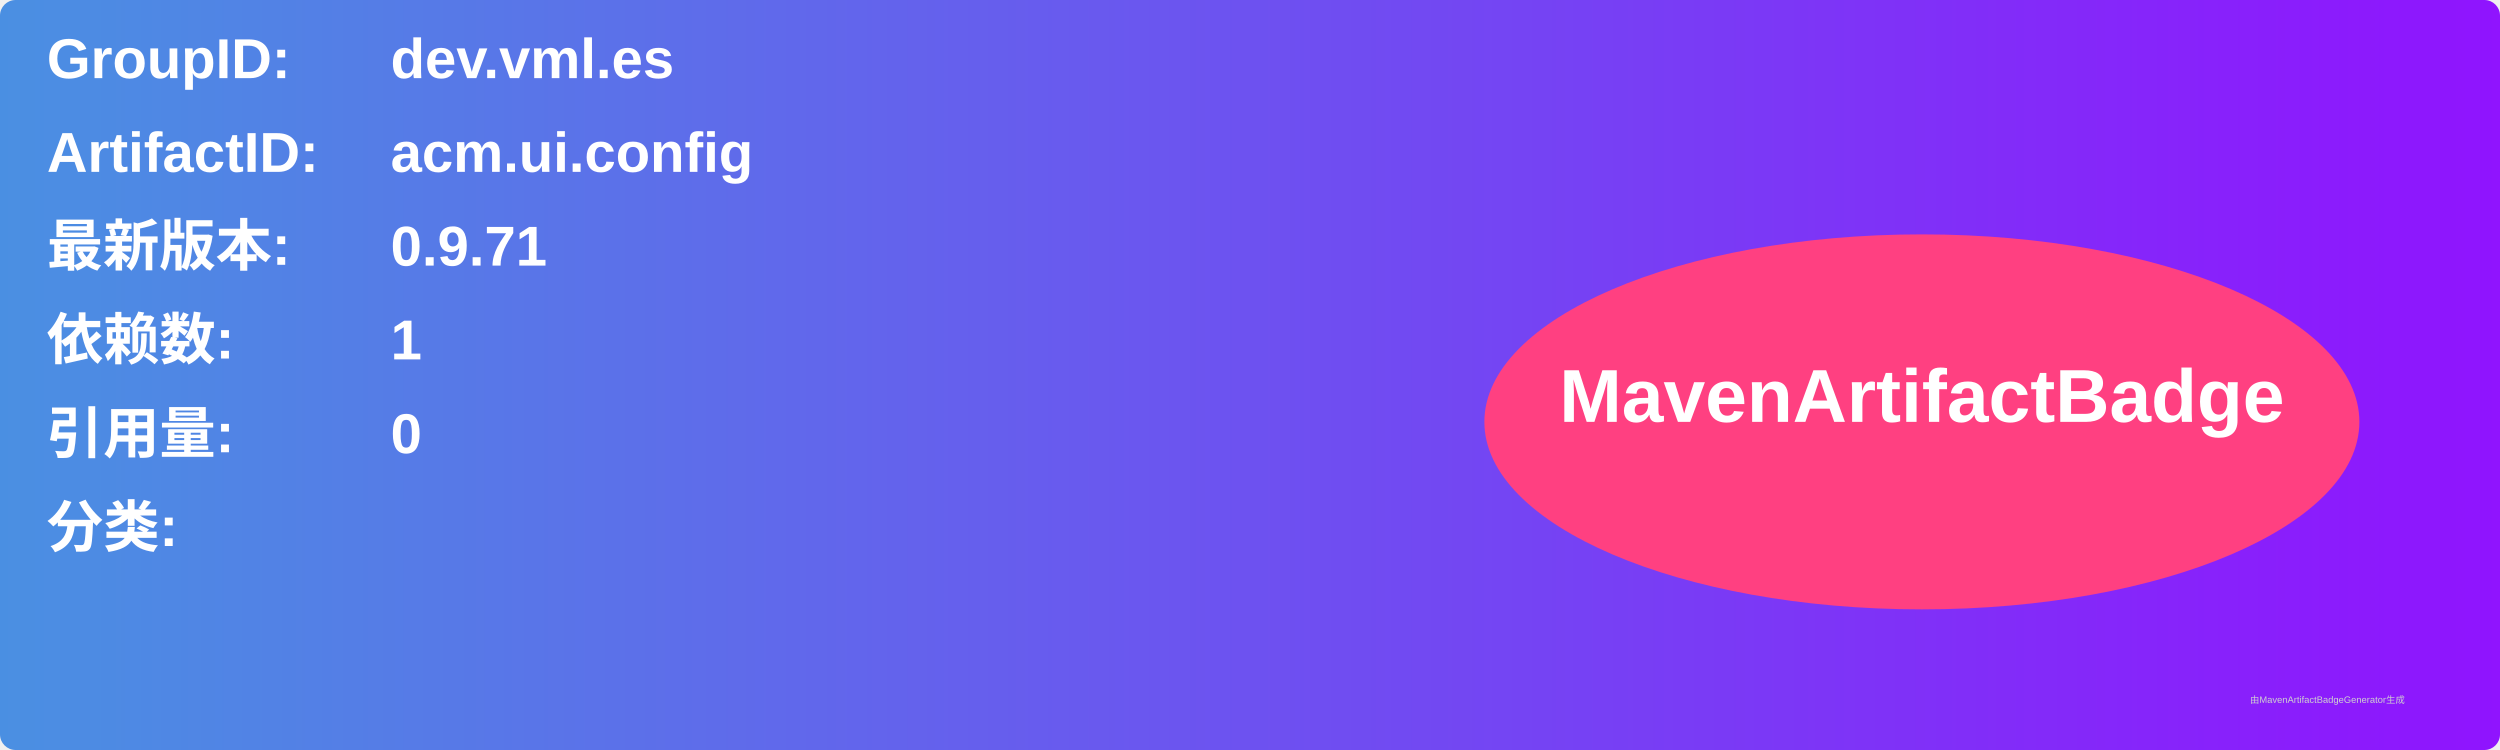
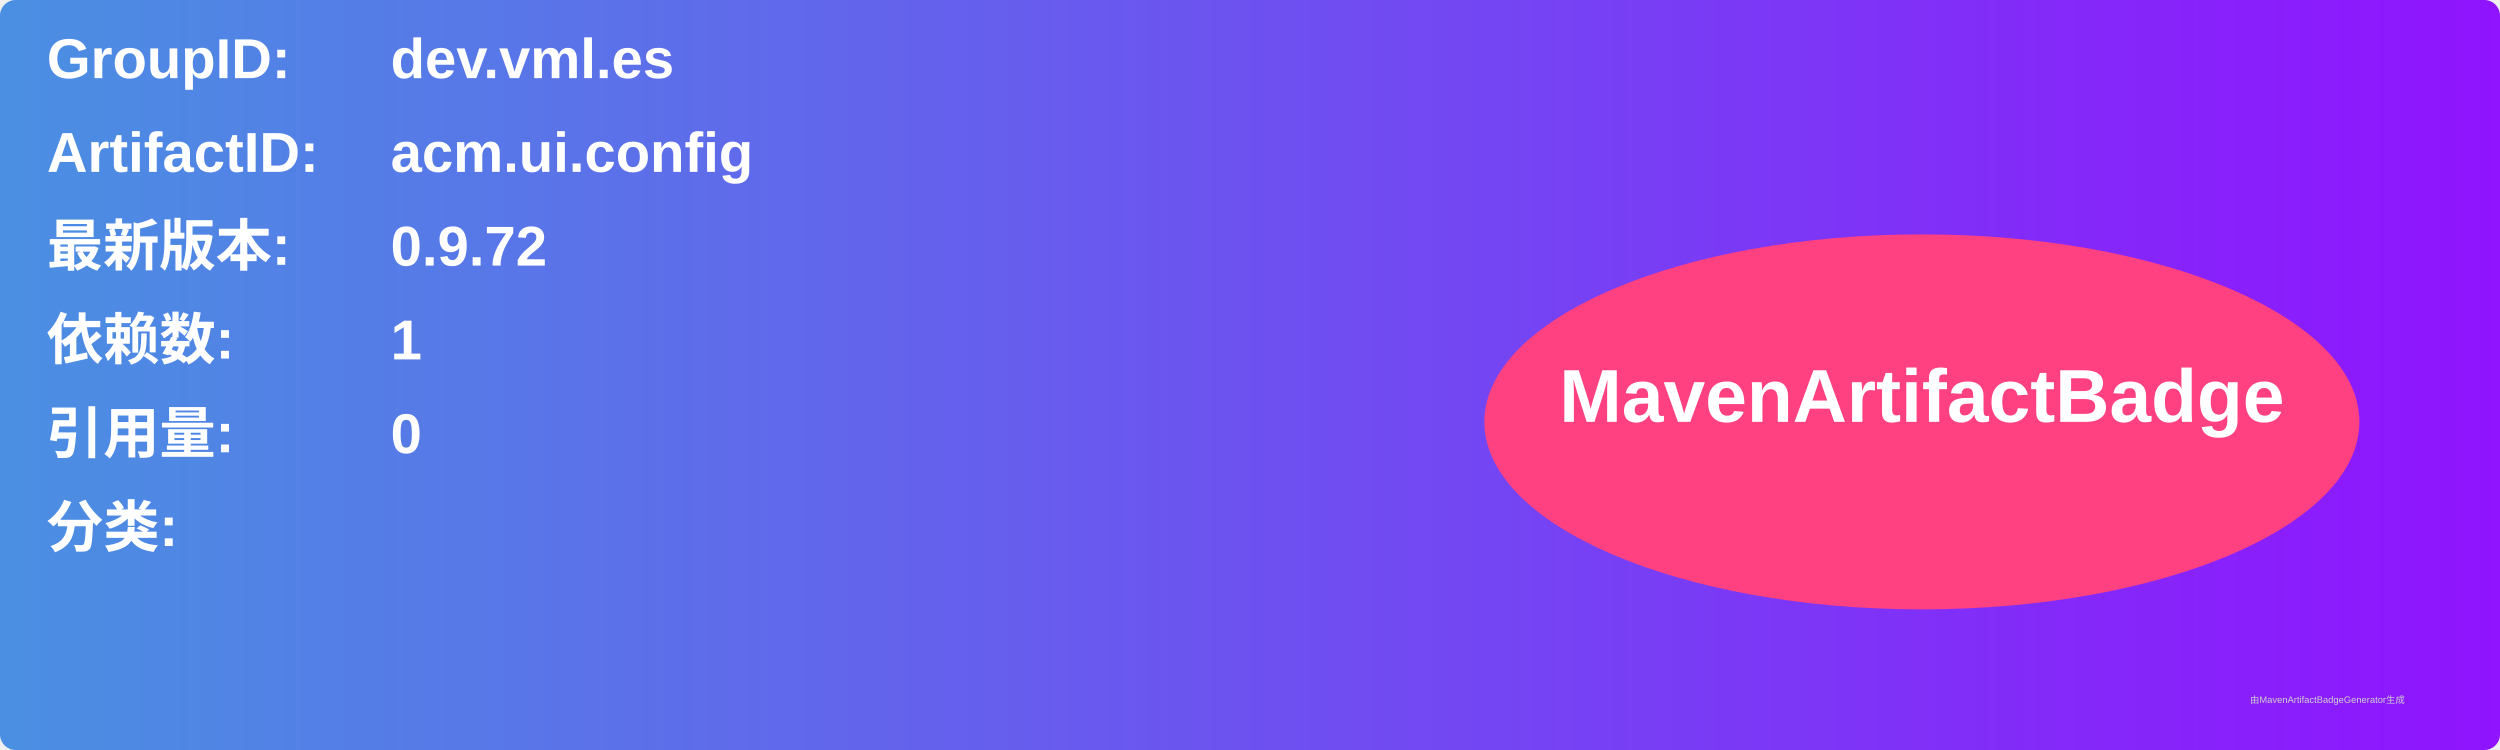
<svg xmlns="http://www.w3.org/2000/svg" width="800" height="240" viewBox="0 0 800 240">
  <linearGradient id="grad" x1="0%" y1="0%" x2="100%" y2="0%">
    <stop offset="0%" stop-color="#4a90e2" />
    <stop offset="100%" stop-color="#9013fe" />
  </linearGradient>
  <rect width="100%" height="100%" rx="5" ry="5" fill="url(#grad)" />
  <g transform="translate(15, 15)">
    <text x="0" y="10" font-family="Arial" font-size="18" fill="white" font-weight="bold" width="260">GroupID:</text>
    <text x="110" y="10" font-family="Arial" font-size="18" fill="white" font-weight="bold" width="460">dev.vml.es</text>
    <text x="0" y="40" font-family="Arial" font-size="18" fill="white" font-weight="bold" width="260">ArtifactID:</text>
    <text x="110" y="40" font-family="Arial" font-size="18" fill="white" font-weight="bold" width="460">acm.ui.config</text>
    <text x="0" y="70" font-family="Arial" font-size="18" fill="white" font-weight="bold">最新版本:</text>
    <text x="110" y="70" font-family="Arial" font-size="18" fill="white" font-weight="bold">
-       <tspan font-weight="bold">0.9.71</tspan>
+       <tspan font-weight="bold">0.9.72</tspan>
    </text>
    <text x="0" y="100" font-family="Arial" font-size="18" fill="white" font-weight="bold">依赖数: </text>
    <text x="110" y="100" font-family="Arial" font-size="18" fill="white">
      <tspan font-weight="bold">1</tspan>
    </text>
    <text x="0" y="130" font-family="Arial" font-size="18" fill="white" font-weight="bold">引用量: </text>
    <text x="110" y="130" font-family="Arial" font-size="18" fill="white">
      <tspan font-weight="bold">0</tspan>
    </text>
    <text x="0" y="160" font-family="Arial" font-size="18" fill="white" font-weight="bold">分类:</text>
    <text x="10" y="190" font-family="Arial" font-size="10" fill="white">
      <tspan font-weight="bold" />
    </text>
    <ellipse cx="600" cy="120" rx="140" ry="60" fill="#ff4081" />
    <text x="600" y="120" text-anchor="middle" font-family="Arial" font-size="24" fill="white" font-weight="bold">MavenArtifactBadge</text>
  </g>
  <text x="720" y="225" font-family="Arial" font-size="3" fill="#d0d0d0">由MavenArtifactBadgeGenerator生成</text>
</svg>
